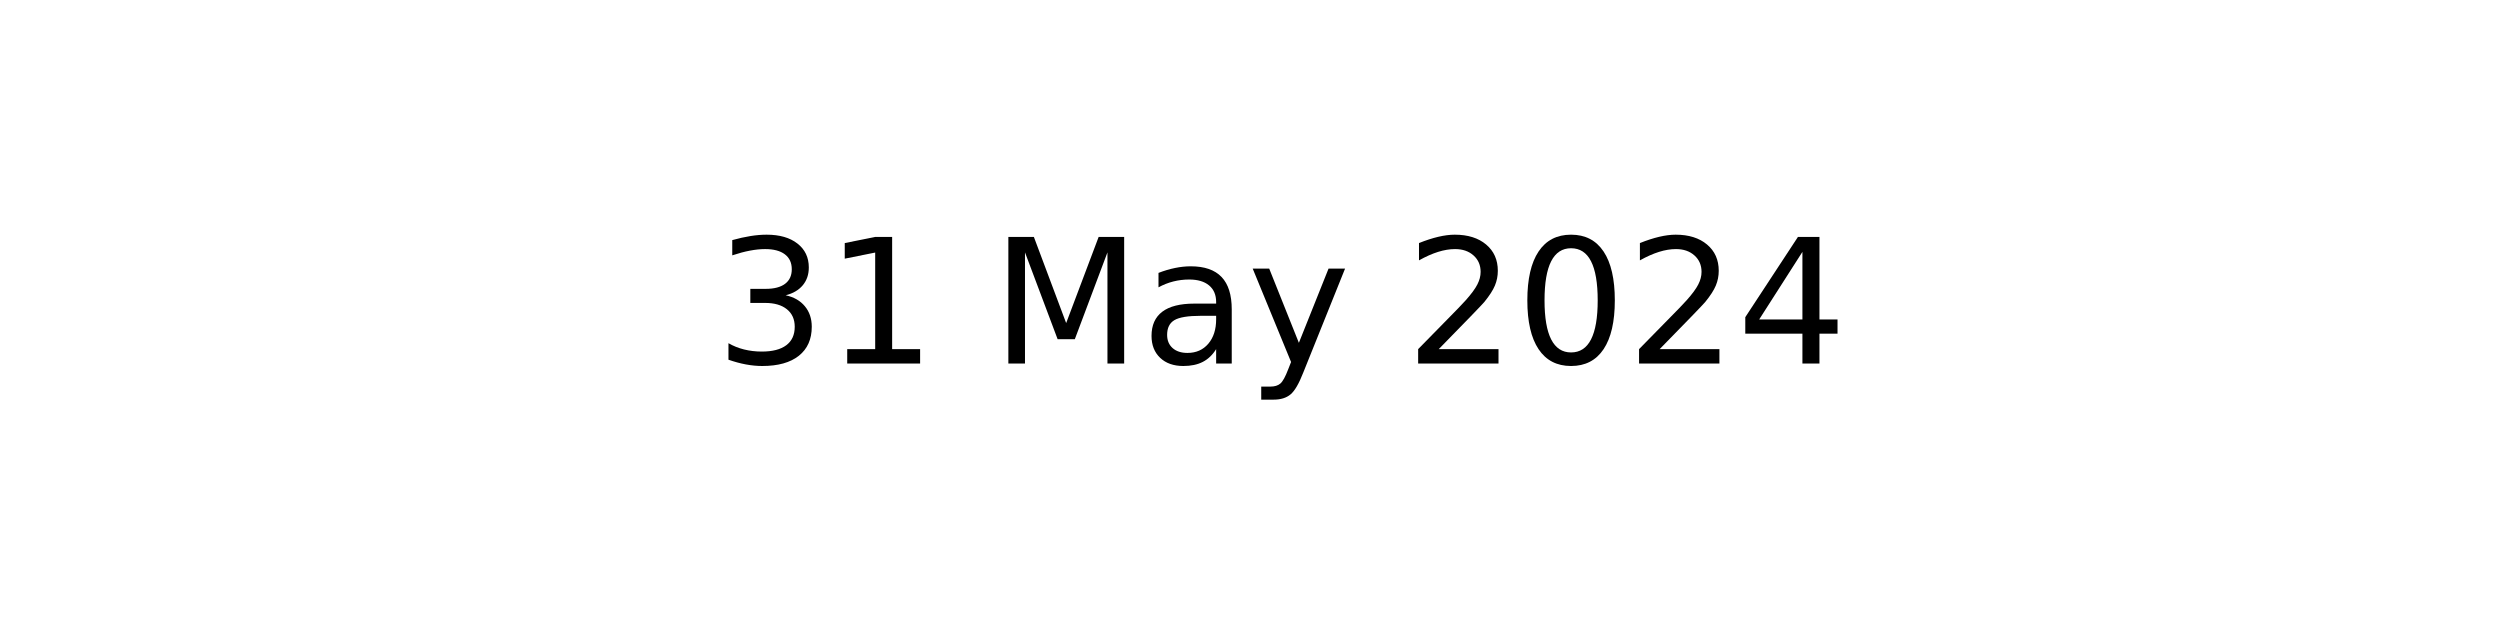
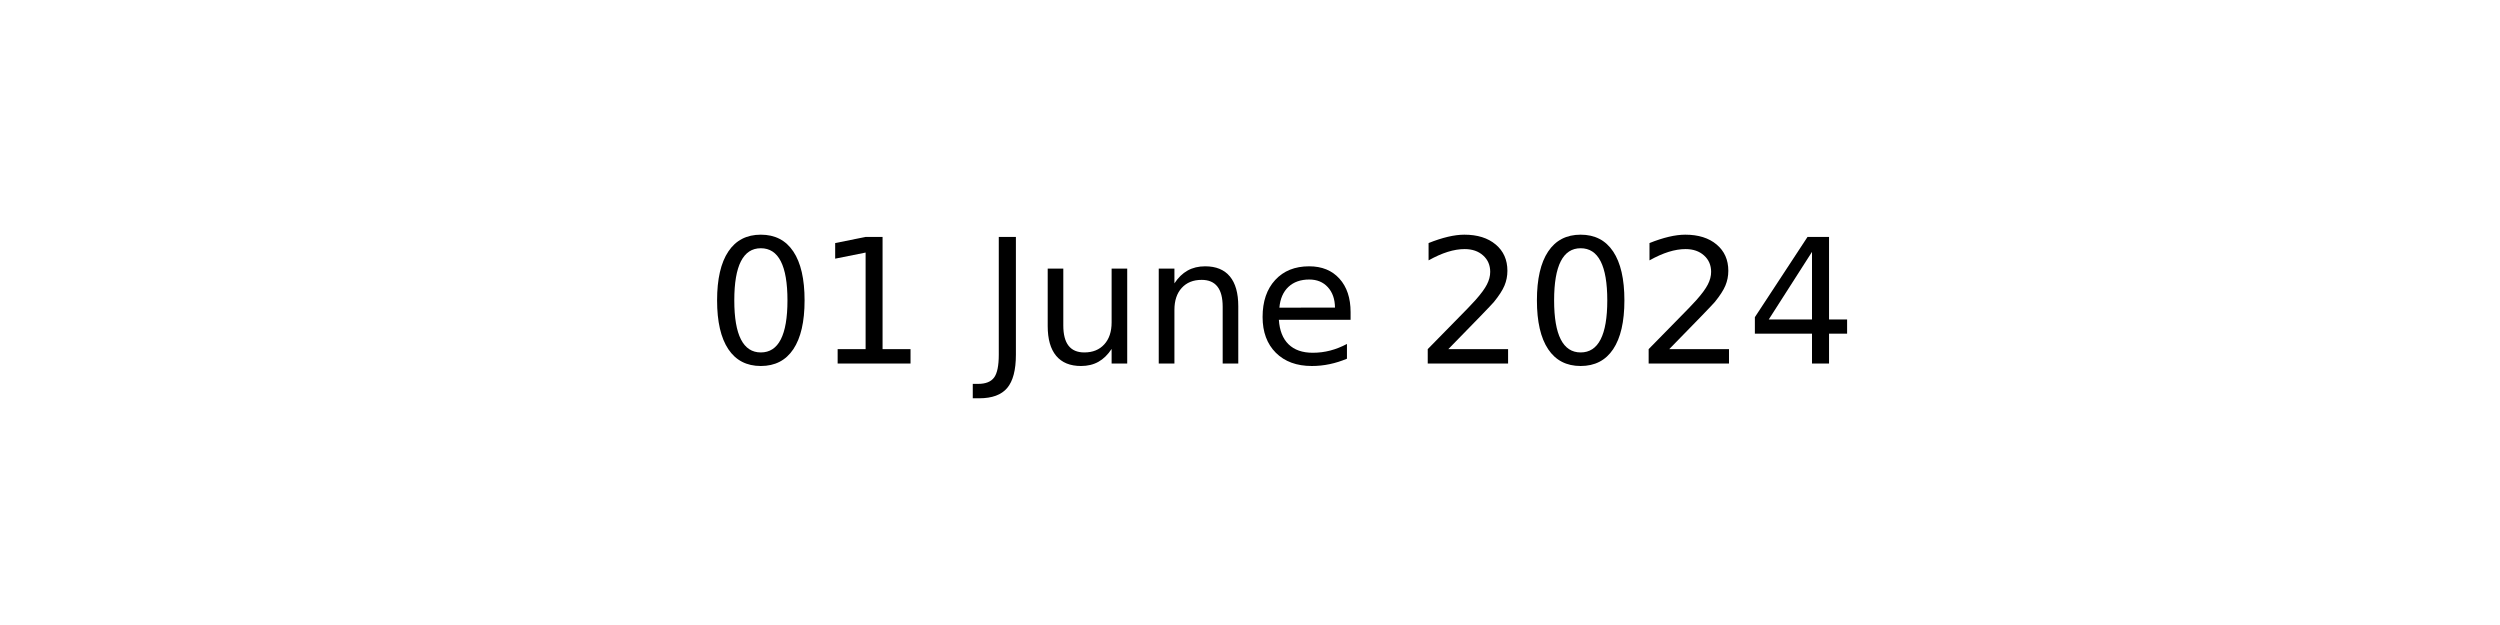
<svg xmlns="http://www.w3.org/2000/svg" xmlns:xlink="http://www.w3.org/1999/xlink" width="144pt" height="36pt" viewBox="0 0 144 36" version="1.1">
  <defs>
    <style type="text/css">*{stroke-linejoin: round; stroke-linecap: butt}</style>
  </defs>
  <g id="figure_1">
    <g id="axes_1">
      <g id="text_1">
-         <g transform="translate(41.19687 20.93937) scale(0.1 -0.1)">
+         <g transform="translate(40.64531 20.93937) scale(0.1 -0.1)">
          <defs>
-             <path id="DejaVuSans-33" d="M 2597 2516  Q 3050 2419 3304 2112  Q 3559 1806 3559 1356  Q 3559 666 3084 287  Q 2609 -91 1734 -91  Q 1441 -91 1130 -33  Q 819 25 488 141  L 488 750  Q 750 597 1062 519  Q 1375 441 1716 441  Q 2309 441 2620 675  Q 2931 909 2931 1356  Q 2931 1769 2642 2001  Q 2353 2234 1838 2234  L 1294 2234  L 1294 2753  L 1863 2753  Q 2328 2753 2575 2939  Q 2822 3125 2822 3475  Q 2822 3834 2567 4026  Q 2313 4219 1838 4219  Q 1578 4219 1281 4162  Q 984 4106 628 3988  L 628 4550  Q 988 4650 1302 4700  Q 1616 4750 1894 4750  Q 2613 4750 3031 4423  Q 3450 4097 3450 3541  Q 3450 3153 3228 2886  Q 3006 2619 2597 2516  z " transform="scale(0.015625)" />
+             <path id="DejaVuSans-30" d="M 2034 4250  Q 1547 4250 1301 3770  Q 1056 3291 1056 2328  Q 1056 1369 1301 889  Q 1547 409 2034 409  Q 2525 409 2770 889  Q 3016 1369 3016 2328  Q 3016 3291 2770 3770  Q 2525 4250 2034 4250  z M 2034 4750  Q 2819 4750 3233 4129  Q 3647 3509 3647 2328  Q 3647 1150 3233 529  Q 2819 -91 2034 -91  Q 1250 -91 836 529  Q 422 1150 422 2328  Q 422 3509 836 4129  Q 1250 4750 2034 4750  z " transform="scale(0.015625)" />
            <path id="DejaVuSans-31" d="M 794 531  L 1825 531  L 1825 4091  L 703 3866  L 703 4441  L 1819 4666  L 2450 4666  L 2450 531  L 3481 531  L 3481 0  L 794 0  L 794 531  z " transform="scale(0.015625)" />
            <path id="DejaVuSans-20" transform="scale(0.015625)" />
-             <path id="DejaVuSans-4d" d="M 628 4666  L 1569 4666  L 2759 1491  L 3956 4666  L 4897 4666  L 4897 0  L 4281 0  L 4281 4097  L 3078 897  L 2444 897  L 1241 4097  L 1241 0  L 628 0  L 628 4666  z " transform="scale(0.015625)" />
-             <path id="DejaVuSans-61" d="M 2194 1759  Q 1497 1759 1228 1600  Q 959 1441 959 1056  Q 959 750 1161 570  Q 1363 391 1709 391  Q 2188 391 2477 730  Q 2766 1069 2766 1631  L 2766 1759  L 2194 1759  z M 3341 1997  L 3341 0  L 2766 0  L 2766 531  Q 2569 213 2275 61  Q 1981 -91 1556 -91  Q 1019 -91 701 211  Q 384 513 384 1019  Q 384 1609 779 1909  Q 1175 2209 1959 2209  L 2766 2209  L 2766 2266  Q 2766 2663 2505 2880  Q 2244 3097 1772 3097  Q 1472 3097 1187 3025  Q 903 2953 641 2809  L 641 3341  Q 956 3463 1253 3523  Q 1550 3584 1831 3584  Q 2591 3584 2966 3190  Q 3341 2797 3341 1997  z " transform="scale(0.015625)" />
-             <path id="DejaVuSans-79" d="M 2059 -325  Q 1816 -950 1584 -1140  Q 1353 -1331 966 -1331  L 506 -1331  L 506 -850  L 844 -850  Q 1081 -850 1212 -737  Q 1344 -625 1503 -206  L 1606 56  L 191 3500  L 800 3500  L 1894 763  L 2988 3500  L 3597 3500  L 2059 -325  z " transform="scale(0.015625)" />
+             <path id="DejaVuSans-4a" d="M 628 4666  L 1259 4666  L 1259 325  Q 1259 -519 939 -900  Q 619 -1281 -91 -1281  L -331 -1281  L -331 -750  L -134 -750  Q 284 -750 456 -515  Q 628 -281 628 325  L 628 4666  z " transform="scale(0.015625)" />
+             <path id="DejaVuSans-75" d="M 544 1381  L 544 3500  L 1119 3500  L 1119 1403  Q 1119 906 1312 657  Q 1506 409 1894 409  Q 2359 409 2629 706  Q 2900 1003 2900 1516  L 2900 3500  L 3475 3500  L 3475 0  L 2900 0  L 2900 538  Q 2691 219 2414 64  Q 2138 -91 1772 -91  Q 1169 -91 856 284  Q 544 659 544 1381  z M 1991 3584  L 1991 3584  z " transform="scale(0.015625)" />
+             <path id="DejaVuSans-6e" d="M 3513 2113  L 3513 0  L 2938 0  L 2938 2094  Q 2938 2591 2744 2837  Q 2550 3084 2163 3084  Q 1697 3084 1428 2787  Q 1159 2491 1159 1978  L 1159 0  L 581 0  L 581 3500  L 1159 3500  L 1159 2956  Q 1366 3272 1645 3428  Q 1925 3584 2291 3584  Q 2894 3584 3203 3211  Q 3513 2838 3513 2113  z " transform="scale(0.015625)" />
+             <path id="DejaVuSans-65" d="M 3597 1894  L 3597 1613  L 953 1613  Q 991 1019 1311 708  Q 1631 397 2203 397  Q 2534 397 2845 478  Q 3156 559 3463 722  L 3463 178  Q 3153 47 2828 -22  Q 2503 -91 2169 -91  Q 1331 -91 842 396  Q 353 884 353 1716  Q 353 2575 817 3079  Q 1281 3584 2069 3584  Q 2775 3584 3186 3129  Q 3597 2675 3597 1894  z M 3022 2063  Q 3016 2534 2758 2815  Q 2500 3097 2075 3097  Q 1594 3097 1305 2825  Q 1016 2553 972 2059  L 3022 2063  z " transform="scale(0.015625)" />
            <path id="DejaVuSans-32" d="M 1228 531  L 3431 531  L 3431 0  L 469 0  L 469 531  Q 828 903 1448 1529  Q 2069 2156 2228 2338  Q 2531 2678 2651 2914  Q 2772 3150 2772 3378  Q 2772 3750 2511 3984  Q 2250 4219 1831 4219  Q 1534 4219 1204 4116  Q 875 4013 500 3803  L 500 4441  Q 881 4594 1212 4672  Q 1544 4750 1819 4750  Q 2544 4750 2975 4387  Q 3406 4025 3406 3419  Q 3406 3131 3298 2873  Q 3191 2616 2906 2266  Q 2828 2175 2409 1742  Q 1991 1309 1228 531  z " transform="scale(0.015625)" />
-             <path id="DejaVuSans-30" d="M 2034 4250  Q 1547 4250 1301 3770  Q 1056 3291 1056 2328  Q 1056 1369 1301 889  Q 1547 409 2034 409  Q 2525 409 2770 889  Q 3016 1369 3016 2328  Q 3016 3291 2770 3770  Q 2525 4250 2034 4250  z M 2034 4750  Q 2819 4750 3233 4129  Q 3647 3509 3647 2328  Q 3647 1150 3233 529  Q 2819 -91 2034 -91  Q 1250 -91 836 529  Q 422 1150 422 2328  Q 422 3509 836 4129  Q 1250 4750 2034 4750  z " transform="scale(0.015625)" />
            <path id="DejaVuSans-34" d="M 2419 4116  L 825 1625  L 2419 1625  L 2419 4116  z M 2253 4666  L 3047 4666  L 3047 1625  L 3713 1625  L 3713 1100  L 3047 1100  L 3047 0  L 2419 0  L 2419 1100  L 313 1100  L 313 1709  L 2253 4666  z " transform="scale(0.015625)" />
          </defs>
-           <use xlink:href="#DejaVuSans-33" />
+           <use xlink:href="#DejaVuSans-30" />
          <use xlink:href="#DejaVuSans-31" x="63.623" />
          <use xlink:href="#DejaVuSans-20" x="127.246" />
-           <use xlink:href="#DejaVuSans-4d" x="159.033" />
-           <use xlink:href="#DejaVuSans-61" x="245.312" />
-           <use xlink:href="#DejaVuSans-79" x="306.592" />
-           <use xlink:href="#DejaVuSans-20" x="365.771" />
-           <use xlink:href="#DejaVuSans-32" x="397.559" />
-           <use xlink:href="#DejaVuSans-30" x="461.182" />
-           <use xlink:href="#DejaVuSans-32" x="524.805" />
-           <use xlink:href="#DejaVuSans-34" x="588.428" />
+           <use xlink:href="#DejaVuSans-4a" x="159.033" />
+           <use xlink:href="#DejaVuSans-75" x="188.525" />
+           <use xlink:href="#DejaVuSans-6e" x="251.904" />
+           <use xlink:href="#DejaVuSans-65" x="315.283" />
+           <use xlink:href="#DejaVuSans-20" x="376.807" />
+           <use xlink:href="#DejaVuSans-32" x="408.594" />
+           <use xlink:href="#DejaVuSans-30" x="472.217" />
+           <use xlink:href="#DejaVuSans-32" x="535.84" />
+           <use xlink:href="#DejaVuSans-34" x="599.463" />
        </g>
      </g>
    </g>
  </g>
</svg>
